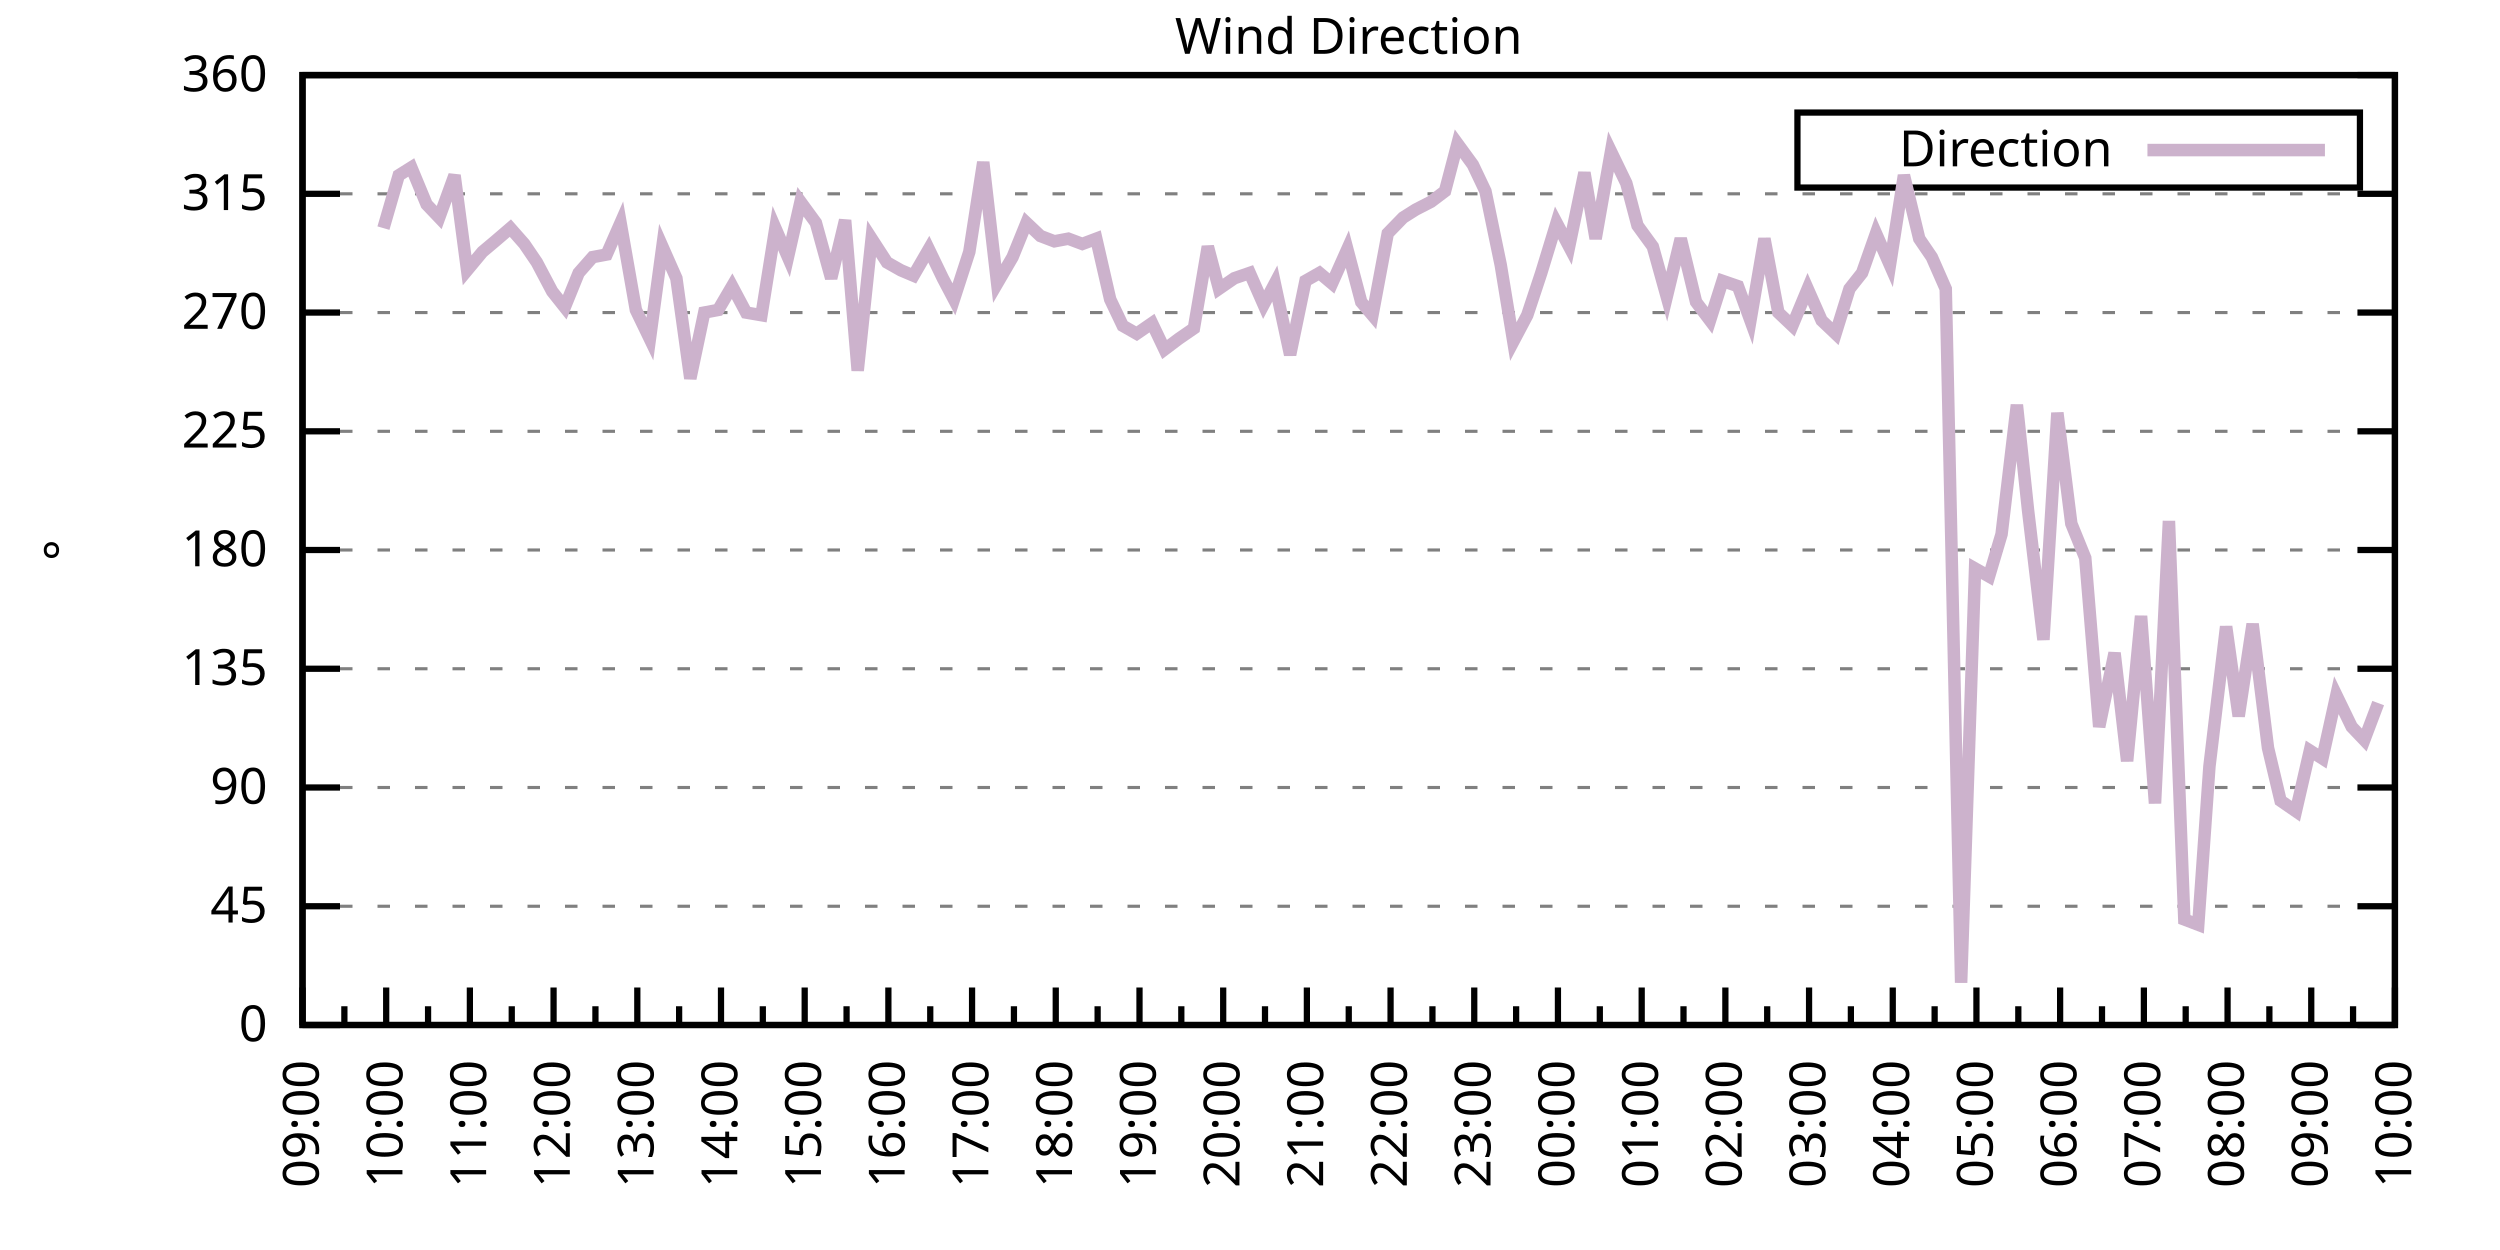
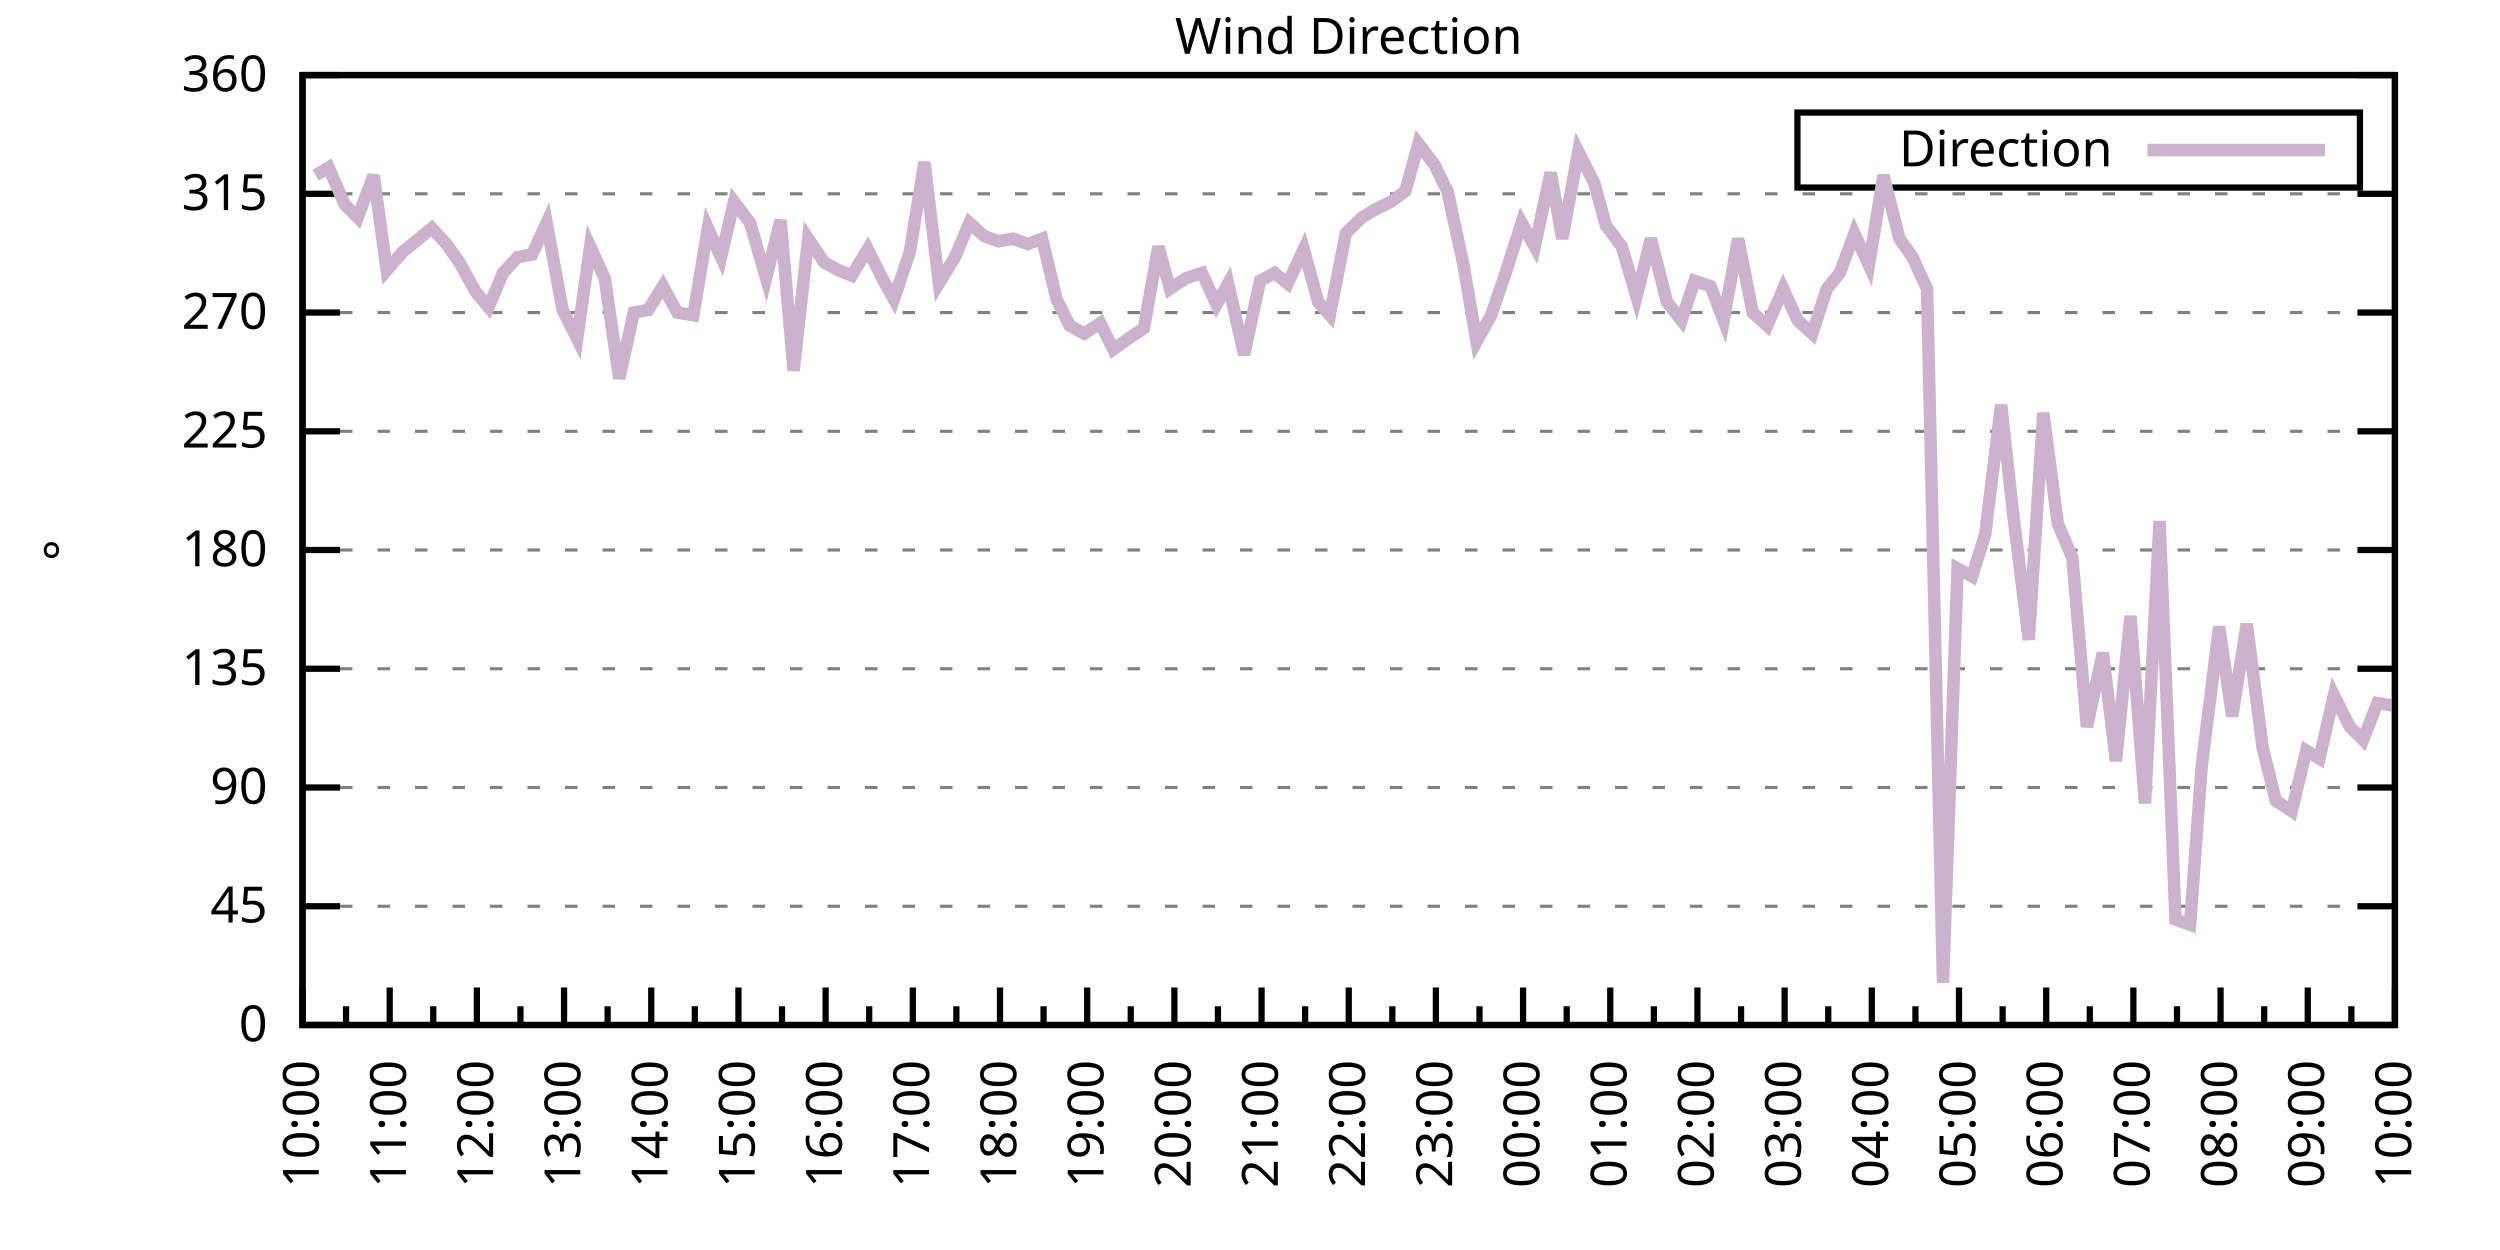
<svg xmlns="http://www.w3.org/2000/svg" xmlns:xlink="http://www.w3.org/1999/xlink" width="400" height="200" viewBox="0 0 400 200">
  <g id="gnuplot_canvas">
    <rect x="0" y="0" width="400" height="200" fill="none" />
    <defs>
      <circle id="gpDot" r="0.5" stroke-width="0.5" stroke="currentColor" />
      <path id="gpPt0" stroke-width="0.333" stroke="currentColor" d="M-1,0 h2 M0,-1 v2" />
      <path id="gpPt1" stroke-width="0.333" stroke="currentColor" d="M-1,-1 L1,1 M1,-1 L-1,1" />
      <path id="gpPt2" stroke-width="0.333" stroke="currentColor" d="M-1,0 L1,0 M0,-1 L0,1 M-1,-1 L1,1 M-1,1 L1,-1" />
      <rect id="gpPt3" stroke-width="0.333" stroke="currentColor" x="-1" y="-1" width="2" height="2" />
      <rect id="gpPt4" stroke-width="0.333" stroke="currentColor" fill="currentColor" x="-1" y="-1" width="2" height="2" />
      <circle id="gpPt5" stroke-width="0.333" stroke="currentColor" cx="0" cy="0" r="1" />
      <use xlink:href="#gpPt5" id="gpPt6" fill="currentColor" stroke="none" />
      <path id="gpPt7" stroke-width="0.333" stroke="currentColor" d="M0,-1.33 L-1.33,0.67 L1.33,0.67 z" />
      <use xlink:href="#gpPt7" id="gpPt8" fill="currentColor" stroke="none" />
      <use xlink:href="#gpPt7" id="gpPt9" stroke="currentColor" transform="rotate(180)" />
      <use xlink:href="#gpPt9" id="gpPt10" fill="currentColor" stroke="none" />
      <use xlink:href="#gpPt3" id="gpPt11" stroke="currentColor" transform="rotate(45)" />
      <use xlink:href="#gpPt11" id="gpPt12" fill="currentColor" stroke="none" />
      <path id="gpPt13" stroke-width="0.333" stroke="currentColor" d="M0,1.330 L1.265,0.411 L0.782,-1.067 L-0.782,-1.076 L-1.265,0.411 z" />
      <use xlink:href="#gpPt13" id="gpPt14" fill="currentColor" stroke="none" />
      <filter id="textbox" filterUnits="objectBoundingBox" x="0" y="0" height="1" width="1">
        <feFlood flood-color="white" flood-opacity="1" result="bgnd" />
        <feComposite in="SourceGraphic" in2="bgnd" operator="atop" />
      </filter>
      <filter id="greybox" filterUnits="objectBoundingBox" x="0" y="0" height="1" width="1">
        <feFlood flood-color="lightgrey" flood-opacity="1" result="grey" />
        <feComposite in="SourceGraphic" in2="grey" operator="atop" />
      </filter>
    </defs>
    <g fill="none" color="white" stroke="currentColor" stroke-width="1.00" stroke-linecap="butt" stroke-linejoin="miter">
</g>
    <g fill="none" color="black" stroke="currentColor" stroke-width="1.00" stroke-linecap="butt" stroke-linejoin="miter">
      <g stroke="none" shape-rendering="crispEdges">
        <polygon fill="rgb(255, 255, 255)" points="48.40,164.00 383.18,164.00 383.18,12.02 48.40,12.02 " />
      </g>
    </g>
    <g fill="none" color="black" stroke="currentColor" stroke-width="1.00" stroke-linecap="butt" stroke-linejoin="miter">
</g>
    <g fill="none" color="black" stroke="black" stroke-width="0.50" stroke-linecap="butt" stroke-linejoin="miter">
</g>
    <g fill="none" color="gray" stroke="currentColor" stroke-width="0.50" stroke-linecap="butt" stroke-linejoin="miter">
      <path stroke="gray" stroke-dasharray="2,4" class="gridline" d="M48.40,164.00 L383.19,164.00  " />
    </g>
    <g fill="none" color="gray" stroke="gray" stroke-width="1.00" stroke-linecap="butt" stroke-linejoin="miter">
</g>
    <g fill="none" color="black" stroke="currentColor" stroke-width="1.00" stroke-linecap="butt" stroke-linejoin="miter">
      <path stroke="black" d="M48.40,164.00 L54.40,164.00 M383.19,164.00 L377.19,164.00  " />
      <g transform="translate(42.80,166.60)" stroke="none" fill="black" font-family="Sans" font-size="8.00" text-anchor="end">
        <text>
          <tspan font-family="Sans"> 0</tspan>
        </text>
      </g>
    </g>
    <g fill="none" color="black" stroke="currentColor" stroke-width="1.00" stroke-linecap="butt" stroke-linejoin="miter">
</g>
    <g fill="none" color="black" stroke="black" stroke-width="0.50" stroke-linecap="butt" stroke-linejoin="miter">
</g>
    <g fill="none" color="gray" stroke="currentColor" stroke-width="0.50" stroke-linecap="butt" stroke-linejoin="miter">
      <path stroke="gray" stroke-dasharray="2,4" class="gridline" d="M48.40,145.00 L383.19,145.00  " />
    </g>
    <g fill="none" color="gray" stroke="gray" stroke-width="1.00" stroke-linecap="butt" stroke-linejoin="miter">
</g>
    <g fill="none" color="black" stroke="currentColor" stroke-width="1.00" stroke-linecap="butt" stroke-linejoin="miter">
      <path stroke="black" d="M48.40,145.00 L54.40,145.00 M383.19,145.00 L377.19,145.00  " />
      <g transform="translate(42.80,147.60)" stroke="none" fill="black" font-family="Sans" font-size="8.00" text-anchor="end">
        <text>
          <tspan font-family="Sans"> 45</tspan>
        </text>
      </g>
    </g>
    <g fill="none" color="black" stroke="currentColor" stroke-width="1.00" stroke-linecap="butt" stroke-linejoin="miter">
</g>
    <g fill="none" color="black" stroke="black" stroke-width="0.50" stroke-linecap="butt" stroke-linejoin="miter">
</g>
    <g fill="none" color="gray" stroke="currentColor" stroke-width="0.50" stroke-linecap="butt" stroke-linejoin="miter">
      <path stroke="gray" stroke-dasharray="2,4" class="gridline" d="M48.40,126.00 L383.19,126.00  " />
    </g>
    <g fill="none" color="gray" stroke="gray" stroke-width="1.00" stroke-linecap="butt" stroke-linejoin="miter">
</g>
    <g fill="none" color="black" stroke="currentColor" stroke-width="1.00" stroke-linecap="butt" stroke-linejoin="miter">
      <path stroke="black" d="M48.40,126.00 L54.40,126.00 M383.19,126.00 L377.19,126.00  " />
      <g transform="translate(42.80,128.60)" stroke="none" fill="black" font-family="Sans" font-size="8.00" text-anchor="end">
        <text>
          <tspan font-family="Sans"> 90</tspan>
        </text>
      </g>
    </g>
    <g fill="none" color="black" stroke="currentColor" stroke-width="1.00" stroke-linecap="butt" stroke-linejoin="miter">
</g>
    <g fill="none" color="black" stroke="black" stroke-width="0.50" stroke-linecap="butt" stroke-linejoin="miter">
</g>
    <g fill="none" color="gray" stroke="currentColor" stroke-width="0.50" stroke-linecap="butt" stroke-linejoin="miter">
      <path stroke="gray" stroke-dasharray="2,4" class="gridline" d="M48.40,107.00 L383.19,107.00  " />
    </g>
    <g fill="none" color="gray" stroke="gray" stroke-width="1.00" stroke-linecap="butt" stroke-linejoin="miter">
</g>
    <g fill="none" color="black" stroke="currentColor" stroke-width="1.00" stroke-linecap="butt" stroke-linejoin="miter">
      <path stroke="black" d="M48.40,107.00 L54.40,107.00 M383.19,107.00 L377.19,107.00  " />
      <g transform="translate(42.80,109.60)" stroke="none" fill="black" font-family="Sans" font-size="8.00" text-anchor="end">
        <text>
          <tspan font-family="Sans"> 135</tspan>
        </text>
      </g>
    </g>
    <g fill="none" color="black" stroke="currentColor" stroke-width="1.00" stroke-linecap="butt" stroke-linejoin="miter">
</g>
    <g fill="none" color="black" stroke="black" stroke-width="0.50" stroke-linecap="butt" stroke-linejoin="miter">
</g>
    <g fill="none" color="gray" stroke="currentColor" stroke-width="0.50" stroke-linecap="butt" stroke-linejoin="miter">
      <path stroke="gray" stroke-dasharray="2,4" class="gridline" d="M48.40,88.00 L383.19,88.00  " />
    </g>
    <g fill="none" color="gray" stroke="gray" stroke-width="1.00" stroke-linecap="butt" stroke-linejoin="miter">
</g>
    <g fill="none" color="black" stroke="currentColor" stroke-width="1.00" stroke-linecap="butt" stroke-linejoin="miter">
      <path stroke="black" d="M48.40,88.00 L54.40,88.00 M383.19,88.00 L377.19,88.00  " />
      <g transform="translate(42.80,90.60)" stroke="none" fill="black" font-family="Sans" font-size="8.00" text-anchor="end">
        <text>
          <tspan font-family="Sans"> 180</tspan>
        </text>
      </g>
    </g>
    <g fill="none" color="black" stroke="currentColor" stroke-width="1.00" stroke-linecap="butt" stroke-linejoin="miter">
</g>
    <g fill="none" color="black" stroke="black" stroke-width="0.50" stroke-linecap="butt" stroke-linejoin="miter">
</g>
    <g fill="none" color="gray" stroke="currentColor" stroke-width="0.50" stroke-linecap="butt" stroke-linejoin="miter">
      <path stroke="gray" stroke-dasharray="2,4" class="gridline" d="M48.40,69.01 L383.19,69.01  " />
    </g>
    <g fill="none" color="gray" stroke="gray" stroke-width="1.00" stroke-linecap="butt" stroke-linejoin="miter">
</g>
    <g fill="none" color="black" stroke="currentColor" stroke-width="1.00" stroke-linecap="butt" stroke-linejoin="miter">
      <path stroke="black" d="M48.40,69.01 L54.40,69.01 M383.19,69.01 L377.19,69.01  " />
      <g transform="translate(42.80,71.61)" stroke="none" fill="black" font-family="Sans" font-size="8.00" text-anchor="end">
        <text>
          <tspan font-family="Sans"> 225</tspan>
        </text>
      </g>
    </g>
    <g fill="none" color="black" stroke="currentColor" stroke-width="1.00" stroke-linecap="butt" stroke-linejoin="miter">
</g>
    <g fill="none" color="black" stroke="black" stroke-width="0.50" stroke-linecap="butt" stroke-linejoin="miter">
</g>
    <g fill="none" color="gray" stroke="currentColor" stroke-width="0.50" stroke-linecap="butt" stroke-linejoin="miter">
      <path stroke="gray" stroke-dasharray="2,4" class="gridline" d="M48.40,50.01 L383.19,50.01  " />
    </g>
    <g fill="none" color="gray" stroke="gray" stroke-width="1.00" stroke-linecap="butt" stroke-linejoin="miter">
</g>
    <g fill="none" color="black" stroke="currentColor" stroke-width="1.00" stroke-linecap="butt" stroke-linejoin="miter">
      <path stroke="black" d="M48.40,50.01 L54.40,50.01 M383.19,50.01 L377.19,50.01  " />
      <g transform="translate(42.80,52.61)" stroke="none" fill="black" font-family="Sans" font-size="8.00" text-anchor="end">
        <text>
          <tspan font-family="Sans"> 270</tspan>
        </text>
      </g>
    </g>
    <g fill="none" color="black" stroke="currentColor" stroke-width="1.00" stroke-linecap="butt" stroke-linejoin="miter">
</g>
    <g fill="none" color="black" stroke="black" stroke-width="0.50" stroke-linecap="butt" stroke-linejoin="miter">
</g>
    <g fill="none" color="gray" stroke="currentColor" stroke-width="0.50" stroke-linecap="butt" stroke-linejoin="miter">
      <path stroke="gray" stroke-dasharray="2,4" class="gridline" d="M48.40,31.01 L383.19,31.01  " />
    </g>
    <g fill="none" color="gray" stroke="gray" stroke-width="1.00" stroke-linecap="butt" stroke-linejoin="miter">
</g>
    <g fill="none" color="black" stroke="currentColor" stroke-width="1.00" stroke-linecap="butt" stroke-linejoin="miter">
      <path stroke="black" d="M48.40,31.01 L54.40,31.01 M383.19,31.01 L377.19,31.01  " />
      <g transform="translate(42.80,33.61)" stroke="none" fill="black" font-family="Sans" font-size="8.00" text-anchor="end">
        <text>
          <tspan font-family="Sans"> 315</tspan>
        </text>
      </g>
    </g>
    <g fill="none" color="black" stroke="currentColor" stroke-width="1.00" stroke-linecap="butt" stroke-linejoin="miter">
</g>
    <g fill="none" color="black" stroke="black" stroke-width="0.50" stroke-linecap="butt" stroke-linejoin="miter">
</g>
    <g fill="none" color="gray" stroke="currentColor" stroke-width="0.50" stroke-linecap="butt" stroke-linejoin="miter">
      <path stroke="gray" stroke-dasharray="2,4" class="gridline" d="M48.40,12.01 L383.19,12.01  " />
    </g>
    <g fill="none" color="gray" stroke="gray" stroke-width="1.00" stroke-linecap="butt" stroke-linejoin="miter">
</g>
    <g fill="none" color="black" stroke="currentColor" stroke-width="1.00" stroke-linecap="butt" stroke-linejoin="miter">
      <path stroke="black" d="M48.40,12.01 L54.40,12.01 M383.19,12.01 L377.19,12.01  " />
      <g transform="translate(42.80,14.61)" stroke="none" fill="black" font-family="Sans" font-size="8.00" text-anchor="end">
        <text>
          <tspan font-family="Sans"> 360</tspan>
        </text>
      </g>
    </g>
    <g fill="none" color="black" stroke="currentColor" stroke-width="1.00" stroke-linecap="butt" stroke-linejoin="miter">
      <path stroke="black" d="M48.40,164.00 L48.40,158.00  " />
      <g transform="translate(51.00,169.60) rotate(270)" stroke="none" fill="black" font-family="Sans" font-size="8.00" text-anchor="end">
        <text>
+           <tspan font-family="Sans">10:00</tspan>
+         </text>
+       </g>
+     </g>
+     <g fill="none" color="black" stroke="currentColor" stroke-width="1.00" stroke-linecap="butt" stroke-linejoin="miter">
+       <path stroke="black" d="M55.37,164.00 L55.37,161.00 M62.35,164.00 L62.35,158.00  " />
+       <g transform="translate(64.95,169.60) rotate(270)" stroke="none" fill="black" font-family="Sans" font-size="8.00" text-anchor="end">
+         <text>
+           <tspan font-family="Sans">11:00</tspan>
+         </text>
+       </g>
+     </g>
+     <g fill="none" color="black" stroke="currentColor" stroke-width="1.00" stroke-linecap="butt" stroke-linejoin="miter">
+       <path stroke="black" d="M69.32,164.00 L69.32,161.00 M76.30,164.00 L76.30,158.00  " />
+       <g transform="translate(78.90,169.60) rotate(270)" stroke="none" fill="black" font-family="Sans" font-size="8.00" text-anchor="end">
+         <text>
+           <tspan font-family="Sans">12:00</tspan>
+         </text>
+       </g>
+     </g>
+     <g fill="none" color="black" stroke="currentColor" stroke-width="1.00" stroke-linecap="butt" stroke-linejoin="miter">
+       <path stroke="black" d="M83.27,164.00 L83.27,161.00 M90.25,164.00 L90.25,158.00  " />
+       <g transform="translate(92.85,169.60) rotate(270)" stroke="none" fill="black" font-family="Sans" font-size="8.00" text-anchor="end">
+         <text>
+           <tspan font-family="Sans">13:00</tspan>
+         </text>
+       </g>
+     </g>
+     <g fill="none" color="black" stroke="currentColor" stroke-width="1.00" stroke-linecap="butt" stroke-linejoin="miter">
+       <path stroke="black" d="M97.22,164.00 L97.22,161.00 M104.20,164.00 L104.20,158.00  " />
+       <g transform="translate(106.80,169.60) rotate(270)" stroke="none" fill="black" font-family="Sans" font-size="8.00" text-anchor="end">
+         <text>
+           <tspan font-family="Sans">14:00</tspan>
+         </text>
+       </g>
+     </g>
+     <g fill="none" color="black" stroke="currentColor" stroke-width="1.00" stroke-linecap="butt" stroke-linejoin="miter">
+       <path stroke="black" d="M111.17,164.00 L111.17,161.00 M118.15,164.00 L118.15,158.00  " />
+       <g transform="translate(120.75,169.60) rotate(270)" stroke="none" fill="black" font-family="Sans" font-size="8.00" text-anchor="end">
+         <text>
+           <tspan font-family="Sans">15:00</tspan>
+         </text>
+       </g>
+     </g>
+     <g fill="none" color="black" stroke="currentColor" stroke-width="1.00" stroke-linecap="butt" stroke-linejoin="miter">
+       <path stroke="black" d="M125.12,164.00 L125.12,161.00 M132.10,164.00 L132.10,158.00  " />
+       <g transform="translate(134.70,169.60) rotate(270)" stroke="none" fill="black" font-family="Sans" font-size="8.00" text-anchor="end">
+         <text>
+           <tspan font-family="Sans">16:00</tspan>
+         </text>
+       </g>
+     </g>
+     <g fill="none" color="black" stroke="currentColor" stroke-width="1.00" stroke-linecap="butt" stroke-linejoin="miter">
+       <path stroke="black" d="M139.07,164.00 L139.07,161.00 M146.05,164.00 L146.05,158.00  " />
+       <g transform="translate(148.65,169.60) rotate(270)" stroke="none" fill="black" font-family="Sans" font-size="8.00" text-anchor="end">
+         <text>
+           <tspan font-family="Sans">17:00</tspan>
+         </text>
+       </g>
+     </g>
+     <g fill="none" color="black" stroke="currentColor" stroke-width="1.00" stroke-linecap="butt" stroke-linejoin="miter">
+       <path stroke="black" d="M153.02,164.00 L153.02,161.00 M160.00,164.00 L160.00,158.00  " />
+       <g transform="translate(162.60,169.60) rotate(270)" stroke="none" fill="black" font-family="Sans" font-size="8.00" text-anchor="end">
+         <text>
+           <tspan font-family="Sans">18:00</tspan>
+         </text>
+       </g>
+     </g>
+     <g fill="none" color="black" stroke="currentColor" stroke-width="1.00" stroke-linecap="butt" stroke-linejoin="miter">
+       <path stroke="black" d="M166.97,164.00 L166.97,161.00 M173.95,164.00 L173.95,158.00  " />
+       <g transform="translate(176.55,169.60) rotate(270)" stroke="none" fill="black" font-family="Sans" font-size="8.00" text-anchor="end">
+         <text>
+           <tspan font-family="Sans">19:00</tspan>
+         </text>
+       </g>
+     </g>
+     <g fill="none" color="black" stroke="currentColor" stroke-width="1.00" stroke-linecap="butt" stroke-linejoin="miter">
+       <path stroke="black" d="M180.92,164.00 L180.92,161.00 M187.90,164.00 L187.90,158.00  " />
+       <g transform="translate(190.50,169.60) rotate(270)" stroke="none" fill="black" font-family="Sans" font-size="8.00" text-anchor="end">
+         <text>
+           <tspan font-family="Sans">20:00</tspan>
+         </text>
+       </g>
+     </g>
+     <g fill="none" color="black" stroke="currentColor" stroke-width="1.00" stroke-linecap="butt" stroke-linejoin="miter">
+       <path stroke="black" d="M194.87,164.00 L194.87,161.00 M201.85,164.00 L201.85,158.00  " />
+       <g transform="translate(204.45,169.60) rotate(270)" stroke="none" fill="black" font-family="Sans" font-size="8.00" text-anchor="end">
+         <text>
+           <tspan font-family="Sans">21:00</tspan>
+         </text>
+       </g>
+     </g>
+     <g fill="none" color="black" stroke="currentColor" stroke-width="1.00" stroke-linecap="butt" stroke-linejoin="miter">
+       <path stroke="black" d="M208.82,164.00 L208.82,161.00 M215.80,164.00 L215.80,158.00  " />
+       <g transform="translate(218.40,169.60) rotate(270)" stroke="none" fill="black" font-family="Sans" font-size="8.00" text-anchor="end">
+         <text>
+           <tspan font-family="Sans">22:00</tspan>
+         </text>
+       </g>
+     </g>
+     <g fill="none" color="black" stroke="currentColor" stroke-width="1.00" stroke-linecap="butt" stroke-linejoin="miter">
+       <path stroke="black" d="M222.77,164.00 L222.77,161.00 M229.74,164.00 L229.74,158.00  " />
+       <g transform="translate(232.34,169.60) rotate(270)" stroke="none" fill="black" font-family="Sans" font-size="8.00" text-anchor="end">
+         <text>
+           <tspan font-family="Sans">23:00</tspan>
+         </text>
+       </g>
+     </g>
+     <g fill="none" color="black" stroke="currentColor" stroke-width="1.00" stroke-linecap="butt" stroke-linejoin="miter">
+       <path stroke="black" d="M236.72,164.00 L236.72,161.00 M243.69,164.00 L243.69,158.00  " />
+       <g transform="translate(246.29,169.60) rotate(270)" stroke="none" fill="black" font-family="Sans" font-size="8.00" text-anchor="end">
+         <text>
+           <tspan font-family="Sans">00:00</tspan>
+         </text>
+       </g>
+     </g>
+     <g fill="none" color="black" stroke="currentColor" stroke-width="1.00" stroke-linecap="butt" stroke-linejoin="miter">
+       <path stroke="black" d="M250.67,164.00 L250.67,161.00 M257.64,164.00 L257.64,158.00  " />
+       <g transform="translate(260.24,169.60) rotate(270)" stroke="none" fill="black" font-family="Sans" font-size="8.00" text-anchor="end">
+         <text>
+           <tspan font-family="Sans">01:00</tspan>
+         </text>
+       </g>
+     </g>
+     <g fill="none" color="black" stroke="currentColor" stroke-width="1.00" stroke-linecap="butt" stroke-linejoin="miter">
+       <path stroke="black" d="M264.62,164.00 L264.62,161.00 M271.59,164.00 L271.59,158.00  " />
+       <g transform="translate(274.19,169.60) rotate(270)" stroke="none" fill="black" font-family="Sans" font-size="8.00" text-anchor="end">
+         <text>
+           <tspan font-family="Sans">02:00</tspan>
+         </text>
+       </g>
+     </g>
+     <g fill="none" color="black" stroke="currentColor" stroke-width="1.00" stroke-linecap="butt" stroke-linejoin="miter">
+       <path stroke="black" d="M278.57,164.00 L278.57,161.00 M285.54,164.00 L285.54,158.00  " />
+       <g transform="translate(288.14,169.60) rotate(270)" stroke="none" fill="black" font-family="Sans" font-size="8.00" text-anchor="end">
+         <text>
+           <tspan font-family="Sans">03:00</tspan>
+         </text>
+       </g>
+     </g>
+     <g fill="none" color="black" stroke="currentColor" stroke-width="1.00" stroke-linecap="butt" stroke-linejoin="miter">
+       <path stroke="black" d="M292.52,164.00 L292.52,161.00 M299.49,164.00 L299.49,158.00  " />
+       <g transform="translate(302.09,169.60) rotate(270)" stroke="none" fill="black" font-family="Sans" font-size="8.00" text-anchor="end">
+         <text>
+           <tspan font-family="Sans">04:00</tspan>
+         </text>
+       </g>
+     </g>
+     <g fill="none" color="black" stroke="currentColor" stroke-width="1.00" stroke-linecap="butt" stroke-linejoin="miter">
+       <path stroke="black" d="M306.47,164.00 L306.47,161.00 M313.44,164.00 L313.44,158.00  " />
+       <g transform="translate(316.04,169.60) rotate(270)" stroke="none" fill="black" font-family="Sans" font-size="8.00" text-anchor="end">
+         <text>
+           <tspan font-family="Sans">05:00</tspan>
+         </text>
+       </g>
+     </g>
+     <g fill="none" color="black" stroke="currentColor" stroke-width="1.00" stroke-linecap="butt" stroke-linejoin="miter">
+       <path stroke="black" d="M320.42,164.00 L320.42,161.00 M327.39,164.00 L327.39,158.00  " />
+       <g transform="translate(329.99,169.60) rotate(270)" stroke="none" fill="black" font-family="Sans" font-size="8.00" text-anchor="end">
+         <text>
+           <tspan font-family="Sans">06:00</tspan>
+         </text>
+       </g>
+     </g>
+     <g fill="none" color="black" stroke="currentColor" stroke-width="1.00" stroke-linecap="butt" stroke-linejoin="miter">
+       <path stroke="black" d="M334.37,164.00 L334.37,161.00 M341.34,164.00 L341.34,158.00  " />
+       <g transform="translate(343.94,169.60) rotate(270)" stroke="none" fill="black" font-family="Sans" font-size="8.00" text-anchor="end">
+         <text>
+           <tspan font-family="Sans">07:00</tspan>
+         </text>
+       </g>
+     </g>
+     <g fill="none" color="black" stroke="currentColor" stroke-width="1.00" stroke-linecap="butt" stroke-linejoin="miter">
+       <path stroke="black" d="M348.32,164.00 L348.32,161.00 M355.29,164.00 L355.29,158.00  " />
+       <g transform="translate(357.89,169.60) rotate(270)" stroke="none" fill="black" font-family="Sans" font-size="8.00" text-anchor="end">
+         <text>
+           <tspan font-family="Sans">08:00</tspan>
+         </text>
+       </g>
+     </g>
+     <g fill="none" color="black" stroke="currentColor" stroke-width="1.00" stroke-linecap="butt" stroke-linejoin="miter">
+       <path stroke="black" d="M362.27,164.00 L362.27,161.00 M369.24,164.00 L369.24,158.00  " />
+       <g transform="translate(371.84,169.60) rotate(270)" stroke="none" fill="black" font-family="Sans" font-size="8.00" text-anchor="end">
+         <text>
          <tspan font-family="Sans">09:00</tspan>
        </text>
      </g>
    </g>
    <g fill="none" color="black" stroke="currentColor" stroke-width="1.00" stroke-linecap="butt" stroke-linejoin="miter">
-       <path stroke="black" d="M55.10,164.00 L55.10,161.00 M61.79,164.00 L61.79,158.00  " />
-       <g transform="translate(64.39,169.60) rotate(270)" stroke="none" fill="black" font-family="Sans" font-size="8.00" text-anchor="end">
-         <text>
-           <tspan font-family="Sans">10:00</tspan>
-         </text>
-       </g>
-     </g>
-     <g fill="none" color="black" stroke="currentColor" stroke-width="1.00" stroke-linecap="butt" stroke-linejoin="miter">
-       <path stroke="black" d="M68.49,164.00 L68.49,161.00 M75.18,164.00 L75.18,158.00  " />
-       <g transform="translate(77.78,169.60) rotate(270)" stroke="none" fill="black" font-family="Sans" font-size="8.00" text-anchor="end">
-         <text>
-           <tspan font-family="Sans">11:00</tspan>
-         </text>
-       </g>
-     </g>
-     <g fill="none" color="black" stroke="currentColor" stroke-width="1.00" stroke-linecap="butt" stroke-linejoin="miter">
-       <path stroke="black" d="M81.88,164.00 L81.88,161.00 M88.57,164.00 L88.57,158.00  " />
-       <g transform="translate(91.17,169.60) rotate(270)" stroke="none" fill="black" font-family="Sans" font-size="8.00" text-anchor="end">
-         <text>
-           <tspan font-family="Sans">12:00</tspan>
-         </text>
-       </g>
-     </g>
-     <g fill="none" color="black" stroke="currentColor" stroke-width="1.00" stroke-linecap="butt" stroke-linejoin="miter">
-       <path stroke="black" d="M95.27,164.00 L95.27,161.00 M101.97,164.00 L101.97,158.00  " />
-       <g transform="translate(104.57,169.60) rotate(270)" stroke="none" fill="black" font-family="Sans" font-size="8.00" text-anchor="end">
-         <text>
-           <tspan font-family="Sans">13:00</tspan>
-         </text>
-       </g>
-     </g>
-     <g fill="none" color="black" stroke="currentColor" stroke-width="1.00" stroke-linecap="butt" stroke-linejoin="miter">
-       <path stroke="black" d="M108.66,164.00 L108.66,161.00 M115.36,164.00 L115.36,158.00  " />
-       <g transform="translate(117.96,169.60) rotate(270)" stroke="none" fill="black" font-family="Sans" font-size="8.00" text-anchor="end">
-         <text>
-           <tspan font-family="Sans">14:00</tspan>
-         </text>
-       </g>
-     </g>
-     <g fill="none" color="black" stroke="currentColor" stroke-width="1.00" stroke-linecap="butt" stroke-linejoin="miter">
-       <path stroke="black" d="M122.05,164.00 L122.05,161.00 M128.75,164.00 L128.75,158.00  " />
-       <g transform="translate(131.35,169.60) rotate(270)" stroke="none" fill="black" font-family="Sans" font-size="8.00" text-anchor="end">
-         <text>
-           <tspan font-family="Sans">15:00</tspan>
-         </text>
-       </g>
-     </g>
-     <g fill="none" color="black" stroke="currentColor" stroke-width="1.00" stroke-linecap="butt" stroke-linejoin="miter">
-       <path stroke="black" d="M135.45,164.00 L135.45,161.00 M142.14,164.00 L142.14,158.00  " />
-       <g transform="translate(144.74,169.60) rotate(270)" stroke="none" fill="black" font-family="Sans" font-size="8.00" text-anchor="end">
-         <text>
-           <tspan font-family="Sans">16:00</tspan>
-         </text>
-       </g>
-     </g>
-     <g fill="none" color="black" stroke="currentColor" stroke-width="1.00" stroke-linecap="butt" stroke-linejoin="miter">
-       <path stroke="black" d="M148.84,164.00 L148.84,161.00 M155.53,164.00 L155.53,158.00  " />
-       <g transform="translate(158.13,169.60) rotate(270)" stroke="none" fill="black" font-family="Sans" font-size="8.00" text-anchor="end">
-         <text>
-           <tspan font-family="Sans">17:00</tspan>
-         </text>
-       </g>
-     </g>
-     <g fill="none" color="black" stroke="currentColor" stroke-width="1.00" stroke-linecap="butt" stroke-linejoin="miter">
-       <path stroke="black" d="M162.23,164.00 L162.23,161.00 M168.92,164.00 L168.92,158.00  " />
-       <g transform="translate(171.52,169.60) rotate(270)" stroke="none" fill="black" font-family="Sans" font-size="8.00" text-anchor="end">
-         <text>
-           <tspan font-family="Sans">18:00</tspan>
-         </text>
-       </g>
-     </g>
-     <g fill="none" color="black" stroke="currentColor" stroke-width="1.00" stroke-linecap="butt" stroke-linejoin="miter">
-       <path stroke="black" d="M175.62,164.00 L175.62,161.00 M182.32,164.00 L182.32,158.00  " />
-       <g transform="translate(184.92,169.60) rotate(270)" stroke="none" fill="black" font-family="Sans" font-size="8.00" text-anchor="end">
-         <text>
-           <tspan font-family="Sans">19:00</tspan>
-         </text>
-       </g>
-     </g>
-     <g fill="none" color="black" stroke="currentColor" stroke-width="1.00" stroke-linecap="butt" stroke-linejoin="miter">
-       <path stroke="black" d="M189.01,164.00 L189.01,161.00 M195.71,164.00 L195.71,158.00  " />
-       <g transform="translate(198.31,169.60) rotate(270)" stroke="none" fill="black" font-family="Sans" font-size="8.00" text-anchor="end">
-         <text>
-           <tspan font-family="Sans">20:00</tspan>
-         </text>
-       </g>
-     </g>
-     <g fill="none" color="black" stroke="currentColor" stroke-width="1.00" stroke-linecap="butt" stroke-linejoin="miter">
-       <path stroke="black" d="M202.40,164.00 L202.40,161.00 M209.10,164.00 L209.10,158.00  " />
-       <g transform="translate(211.70,169.60) rotate(270)" stroke="none" fill="black" font-family="Sans" font-size="8.00" text-anchor="end">
-         <text>
-           <tspan font-family="Sans">21:00</tspan>
-         </text>
-       </g>
-     </g>
-     <g fill="none" color="black" stroke="currentColor" stroke-width="1.00" stroke-linecap="butt" stroke-linejoin="miter">
-       <path stroke="black" d="M215.80,164.00 L215.80,161.00 M222.49,164.00 L222.49,158.00  " />
-       <g transform="translate(225.09,169.60) rotate(270)" stroke="none" fill="black" font-family="Sans" font-size="8.00" text-anchor="end">
-         <text>
-           <tspan font-family="Sans">22:00</tspan>
-         </text>
-       </g>
-     </g>
-     <g fill="none" color="black" stroke="currentColor" stroke-width="1.00" stroke-linecap="butt" stroke-linejoin="miter">
-       <path stroke="black" d="M229.19,164.00 L229.19,161.00 M235.88,164.00 L235.88,158.00  " />
-       <g transform="translate(238.48,169.60) rotate(270)" stroke="none" fill="black" font-family="Sans" font-size="8.00" text-anchor="end">
-         <text>
-           <tspan font-family="Sans">23:00</tspan>
-         </text>
-       </g>
-     </g>
-     <g fill="none" color="black" stroke="currentColor" stroke-width="1.00" stroke-linecap="butt" stroke-linejoin="miter">
-       <path stroke="black" d="M242.58,164.00 L242.58,161.00 M249.27,164.00 L249.27,158.00  " />
-       <g transform="translate(251.87,169.60) rotate(270)" stroke="none" fill="black" font-family="Sans" font-size="8.00" text-anchor="end">
-         <text>
-           <tspan font-family="Sans">00:00</tspan>
-         </text>
-       </g>
-     </g>
-     <g fill="none" color="black" stroke="currentColor" stroke-width="1.00" stroke-linecap="butt" stroke-linejoin="miter">
-       <path stroke="black" d="M255.97,164.00 L255.97,161.00 M262.67,164.00 L262.67,158.00  " />
-       <g transform="translate(265.27,169.60) rotate(270)" stroke="none" fill="black" font-family="Sans" font-size="8.00" text-anchor="end">
-         <text>
-           <tspan font-family="Sans">01:00</tspan>
-         </text>
-       </g>
-     </g>
-     <g fill="none" color="black" stroke="currentColor" stroke-width="1.00" stroke-linecap="butt" stroke-linejoin="miter">
-       <path stroke="black" d="M269.36,164.00 L269.36,161.00 M276.06,164.00 L276.06,158.00  " />
-       <g transform="translate(278.66,169.60) rotate(270)" stroke="none" fill="black" font-family="Sans" font-size="8.00" text-anchor="end">
-         <text>
-           <tspan font-family="Sans">02:00</tspan>
-         </text>
-       </g>
-     </g>
-     <g fill="none" color="black" stroke="currentColor" stroke-width="1.00" stroke-linecap="butt" stroke-linejoin="miter">
-       <path stroke="black" d="M282.75,164.00 L282.75,161.00 M289.45,164.00 L289.45,158.00  " />
-       <g transform="translate(292.05,169.60) rotate(270)" stroke="none" fill="black" font-family="Sans" font-size="8.00" text-anchor="end">
-         <text>
-           <tspan font-family="Sans">03:00</tspan>
-         </text>
-       </g>
-     </g>
-     <g fill="none" color="black" stroke="currentColor" stroke-width="1.00" stroke-linecap="butt" stroke-linejoin="miter">
-       <path stroke="black" d="M296.14,164.00 L296.14,161.00 M302.84,164.00 L302.84,158.00  " />
-       <g transform="translate(305.44,169.60) rotate(270)" stroke="none" fill="black" font-family="Sans" font-size="8.00" text-anchor="end">
-         <text>
-           <tspan font-family="Sans">04:00</tspan>
-         </text>
-       </g>
-     </g>
-     <g fill="none" color="black" stroke="currentColor" stroke-width="1.00" stroke-linecap="butt" stroke-linejoin="miter">
-       <path stroke="black" d="M309.54,164.00 L309.54,161.00 M316.23,164.00 L316.23,158.00  " />
-       <g transform="translate(318.83,169.60) rotate(270)" stroke="none" fill="black" font-family="Sans" font-size="8.00" text-anchor="end">
-         <text>
-           <tspan font-family="Sans">05:00</tspan>
-         </text>
-       </g>
-     </g>
-     <g fill="none" color="black" stroke="currentColor" stroke-width="1.00" stroke-linecap="butt" stroke-linejoin="miter">
-       <path stroke="black" d="M322.93,164.00 L322.93,161.00 M329.62,164.00 L329.62,158.00  " />
-       <g transform="translate(332.22,169.60) rotate(270)" stroke="none" fill="black" font-family="Sans" font-size="8.00" text-anchor="end">
-         <text>
-           <tspan font-family="Sans">06:00</tspan>
-         </text>
-       </g>
-     </g>
-     <g fill="none" color="black" stroke="currentColor" stroke-width="1.00" stroke-linecap="butt" stroke-linejoin="miter">
-       <path stroke="black" d="M336.32,164.00 L336.32,161.00 M343.02,164.00 L343.02,158.00  " />
-       <g transform="translate(345.62,169.60) rotate(270)" stroke="none" fill="black" font-family="Sans" font-size="8.00" text-anchor="end">
-         <text>
-           <tspan font-family="Sans">07:00</tspan>
-         </text>
-       </g>
-     </g>
-     <g fill="none" color="black" stroke="currentColor" stroke-width="1.00" stroke-linecap="butt" stroke-linejoin="miter">
-       <path stroke="black" d="M349.71,164.00 L349.71,161.00 M356.41,164.00 L356.41,158.00  " />
-       <g transform="translate(359.01,169.60) rotate(270)" stroke="none" fill="black" font-family="Sans" font-size="8.00" text-anchor="end">
-         <text>
-           <tspan font-family="Sans">08:00</tspan>
-         </text>
-       </g>
-     </g>
-     <g fill="none" color="black" stroke="currentColor" stroke-width="1.00" stroke-linecap="butt" stroke-linejoin="miter">
-       <path stroke="black" d="M363.10,164.00 L363.10,161.00 M369.80,164.00 L369.80,158.00  " />
-       <g transform="translate(372.40,169.60) rotate(270)" stroke="none" fill="black" font-family="Sans" font-size="8.00" text-anchor="end">
-         <text>
-           <tspan font-family="Sans">09:00</tspan>
-         </text>
-       </g>
-     </g>
-     <g fill="none" color="black" stroke="currentColor" stroke-width="1.00" stroke-linecap="butt" stroke-linejoin="miter">
-       <path stroke="black" d="M376.49,164.00 L376.49,161.00 M383.19,164.00 L383.19,158.00  " />
+       <path stroke="black" d="M376.22,164.00 L376.22,161.00 M383.19,164.00 L383.19,158.00  " />
      <g transform="translate(385.79,169.60) rotate(270)" stroke="none" fill="black" font-family="Sans" font-size="8.00" text-anchor="end">
        <text>
          <tspan font-family="Sans">10:00</tspan>
        </text>
      </g>
    </g>
    <g fill="none" color="black" stroke="currentColor" stroke-width="1.00" stroke-linecap="butt" stroke-linejoin="miter">
</g>
    <g fill="none" color="black" stroke="currentColor" stroke-width="1.00" stroke-linecap="butt" stroke-linejoin="miter">
      <path stroke="black" d="M48.40,12.01 L48.40,164.00 L383.19,164.00 L383.19,12.01 L48.40,12.01 Z  " />
    </g>
    <g fill="none" color="black" stroke="currentColor" stroke-width="1.00" stroke-linecap="butt" stroke-linejoin="miter">
      <g transform="translate(12.80,88.01) rotate(270)" stroke="none" fill="black" font-family="Sans" font-size="8.00" text-anchor="middle">
        <text>
          <tspan font-family="Sans">°</tspan>
        </text>
      </g>
    </g>
    <g fill="none" color="black" stroke="currentColor" stroke-width="1.00" stroke-linecap="butt" stroke-linejoin="miter">
</g>
    <g fill="none" color="black" stroke="currentColor" stroke-width="1.00" stroke-linecap="butt" stroke-linejoin="miter">
      <path stroke="black" d="M287.59,30.01 L287.59,18.01 L377.59,18.01 L377.59,30.01 L287.59,30.01 Z  " />
    </g>
    <g id="Wind_direction_plot_1">
      <g fill="none" color="white" stroke="black" stroke-width="2.00" stroke-linecap="butt" stroke-linejoin="miter">
</g>
      <g fill="none" color="black" stroke="currentColor" stroke-width="2.00" stroke-linecap="butt" stroke-linejoin="miter">
        <g transform="translate(337.99,26.61)" stroke="none" fill="black" font-family="Sans" font-size="8.00" text-anchor="end">
          <text>
            <tspan font-family="Sans">Direction</tspan>
          </text>
        </g>
      </g>
      <g fill="none" color="black" stroke="currentColor" stroke-width="2.00" stroke-linecap="butt" stroke-linejoin="miter">
-         <path stroke="rgb(204, 178, 204)" d="M343.59,24.01 L371.99,24.01 M61.35,36.50 L63.80,28.05 L65.81,26.79 L68.26,32.70 L70.27,34.81 L72.73,28.05   L74.74,43.25 L77.19,40.30 L79.20,38.61 L81.66,36.50 L83.89,39.03 L85.90,41.99 L88.35,46.63 L90.36,49.16   L92.59,43.67 L94.82,41.14 L97.06,40.72 L99.29,35.65 L101.74,49.59 L103.98,54.23 L105.98,39.45 L108.22,44.52   L110.45,60.56 L112.68,50.01 L114.91,49.59 L117.14,45.79 L119.38,50.01 L121.83,50.43 L124.06,36.50 L126.07,41.14   L128.08,32.28 L130.54,35.65 L132.99,44.52 L135.22,35.23 L137.23,59.30 L139.46,38.19 L141.92,41.99 L144.15,43.25   L146.16,44.10 L148.61,39.87 L150.85,44.52 L152.63,47.90 L155.09,40.30 L157.32,25.94 L159.55,45.36 L162.01,41.14   L164.24,35.65 L166.47,37.76 L168.70,38.61 L170.93,38.19 L173.17,39.03 L175.40,38.19 L177.63,47.90 L179.64,52.12   L181.87,53.39 L184.32,51.70 L186.33,55.92 L188.57,54.23 L191.02,52.54 L193.25,39.45 L195.04,46.21 L197.49,44.52   L199.95,43.67 L202.18,48.74 L203.97,45.36 L206.42,56.76 L208.88,44.94 L211.11,43.67 L213.12,45.36 L215.57,39.87   L217.80,48.32 L219.59,50.43 L222.04,37.34 L224.50,34.81 L226.51,33.54 L228.96,32.28 L231.20,30.59 L233.20,22.99   L235.66,26.36 L237.67,30.59 L240.12,42.41 L242.13,54.65 L244.36,50.43 L246.60,43.67 L249.05,35.65 L251.06,39.45   L253.51,27.63 L255.30,38.19 L257.76,24.25 L260.21,29.32 L262.00,36.08 L264.45,39.45 L266.68,47.47 L268.92,38.19   L271.37,48.32 L273.60,51.27 L275.61,44.94 L278.07,45.79 L280.07,51.27 L282.31,38.19 L284.54,50.01 L286.77,52.12   L289.23,46.21 L291.46,51.27 L293.69,53.39 L295.92,46.21 L297.93,43.67 L300.16,37.34 L302.39,42.41 L304.63,28.05   L307.08,38.19 L309.09,41.14 L311.32,46.21 L313.78,157.24 L316.01,90.96 L318.24,92.23 L320.25,85.47 L322.70,64.78   L324.49,81.67 L326.95,102.36 L329.18,66.05 L331.41,83.78 L333.64,89.27 L335.87,116.29 L338.33,104.47 L340.34,121.78   L342.57,98.56 L344.80,128.54 L347.03,83.36 L349.49,147.11 L351.72,147.96 L353.51,122.62 L356.18,100.25 L358.19,114.60   L360.42,99.83 L362.88,119.67 L364.89,128.11 L367.34,129.80 L369.58,120.09 L371.58,121.36 L373.82,111.23 L376.27,116.29   L378.28,118.40 L380.51,112.49  " />
+         <path stroke="rgb(204, 178, 204)" d="M343.59,24.01 L371.99,24.01 M50.49,28.05 L52.58,26.79 L55.14,32.70 L57.23,34.81 L59.79,28.05 L61.88,43.25   L64.44,40.30 L66.53,38.61 L69.09,36.50 L71.42,39.03 L73.51,41.99 L76.07,46.63 L78.16,49.16 L80.48,43.67   L82.81,41.14 L85.13,40.72 L87.46,35.65 L90.02,49.59 L92.34,54.23 L94.43,39.45 L96.76,44.52 L99.08,60.56   L101.41,50.01 L103.73,49.59 L106.06,45.79 L108.38,50.01 L110.94,50.43 L113.27,36.50 L115.36,41.14 L117.45,32.28   L120.01,35.65 L122.57,44.52 L124.89,35.23 L126.98,59.30 L129.31,38.19 L131.87,41.99 L134.19,43.25 L136.28,44.10   L138.84,39.87 L141.16,44.52 L143.02,47.90 L145.58,40.30 L147.91,25.94 L150.23,45.36 L152.79,41.14 L155.11,35.65   L157.44,37.76 L159.76,38.61 L162.09,38.19 L164.41,39.03 L166.74,38.19 L169.06,47.90 L171.16,52.12 L173.48,53.39   L176.04,51.70 L178.13,55.92 L180.46,54.23 L183.01,52.54 L185.34,39.45 L187.20,46.21 L189.76,44.52 L192.31,43.67   L194.64,48.74 L196.50,45.36 L199.06,56.76 L201.61,44.94 L203.94,43.67 L206.03,45.36 L208.59,39.87 L210.91,48.32   L212.77,50.43 L215.33,37.34 L217.89,34.81 L219.98,33.54 L222.54,32.28 L224.86,30.59 L226.95,22.99 L229.51,26.36   L231.60,30.59 L234.16,42.41 L236.25,54.65 L238.58,50.43 L240.90,43.67 L243.46,35.65 L245.55,39.45 L248.11,27.63   L249.97,38.19 L252.53,24.25 L255.09,29.32 L256.95,36.08 L259.50,39.45 L261.83,47.47 L264.15,38.19 L266.71,48.32   L269.04,51.27 L271.13,44.94 L273.69,45.79 L275.78,51.27 L278.10,38.19 L280.43,50.01 L282.75,52.12 L285.31,46.21   L287.64,51.27 L289.96,53.39 L292.29,46.21 L294.38,43.67 L296.70,37.34 L299.03,42.41 L301.35,28.05 L303.91,38.19   L306.00,41.14 L308.33,46.21 L310.88,157.24 L313.21,90.96 L315.53,92.23 L317.63,85.47 L320.18,64.78 L322.04,81.67   L324.60,102.36 L326.93,66.05 L329.25,83.78 L331.58,89.27 L333.90,116.29 L336.46,104.47 L338.55,121.78 L340.88,98.56   L343.20,128.54 L345.53,83.36 L348.08,147.11 L350.41,147.96 L352.27,122.62 L355.06,100.25 L357.15,114.60 L359.48,99.83   L362.03,119.67 L364.13,128.11 L366.68,129.80 L369.01,120.09 L371.10,121.36 L373.43,111.23 L375.98,116.29 L378.08,118.40   L380.40,112.49 L382.96,112.91  " />
      </g>
    </g>
    <g fill="none" color="black" stroke="currentColor" stroke-width="2.00" stroke-linecap="butt" stroke-linejoin="miter">
</g>
    <g fill="none" color="black" stroke="black" stroke-width="1.00" stroke-linecap="butt" stroke-linejoin="miter">
</g>
    <g fill="none" color="black" stroke="currentColor" stroke-width="1.00" stroke-linecap="butt" stroke-linejoin="miter">
      <path stroke="black" d="M48.40,12.01 L48.40,164.00 L383.19,164.00 L383.19,12.01 L48.40,12.01 Z  " />
    </g>
    <g fill="none" color="black" stroke="currentColor" stroke-width="1.00" stroke-linecap="butt" stroke-linejoin="miter">
      <g transform="translate(215.79,8.61)" stroke="none" fill="black" font-family="Sans" font-size="8.00" text-anchor="middle">
        <text>
          <tspan font-family="Sans">Wind Direction</tspan>
        </text>
      </g>
    </g>
    <g fill="none" color="black" stroke="currentColor" stroke-width="1.00" stroke-linecap="butt" stroke-linejoin="miter">
</g>
  </g>
</svg>
